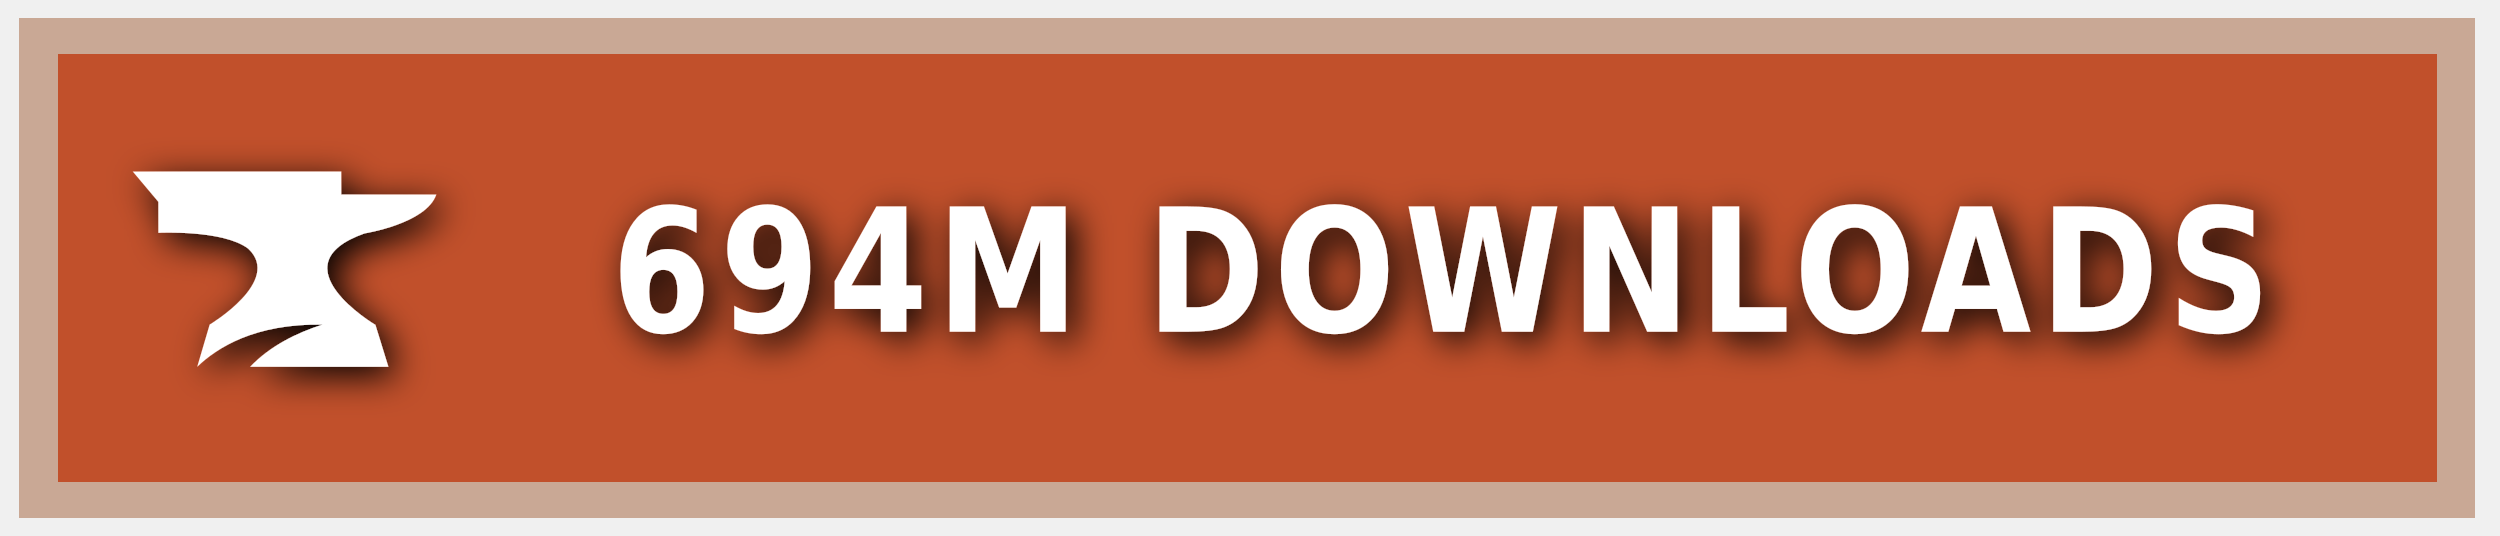
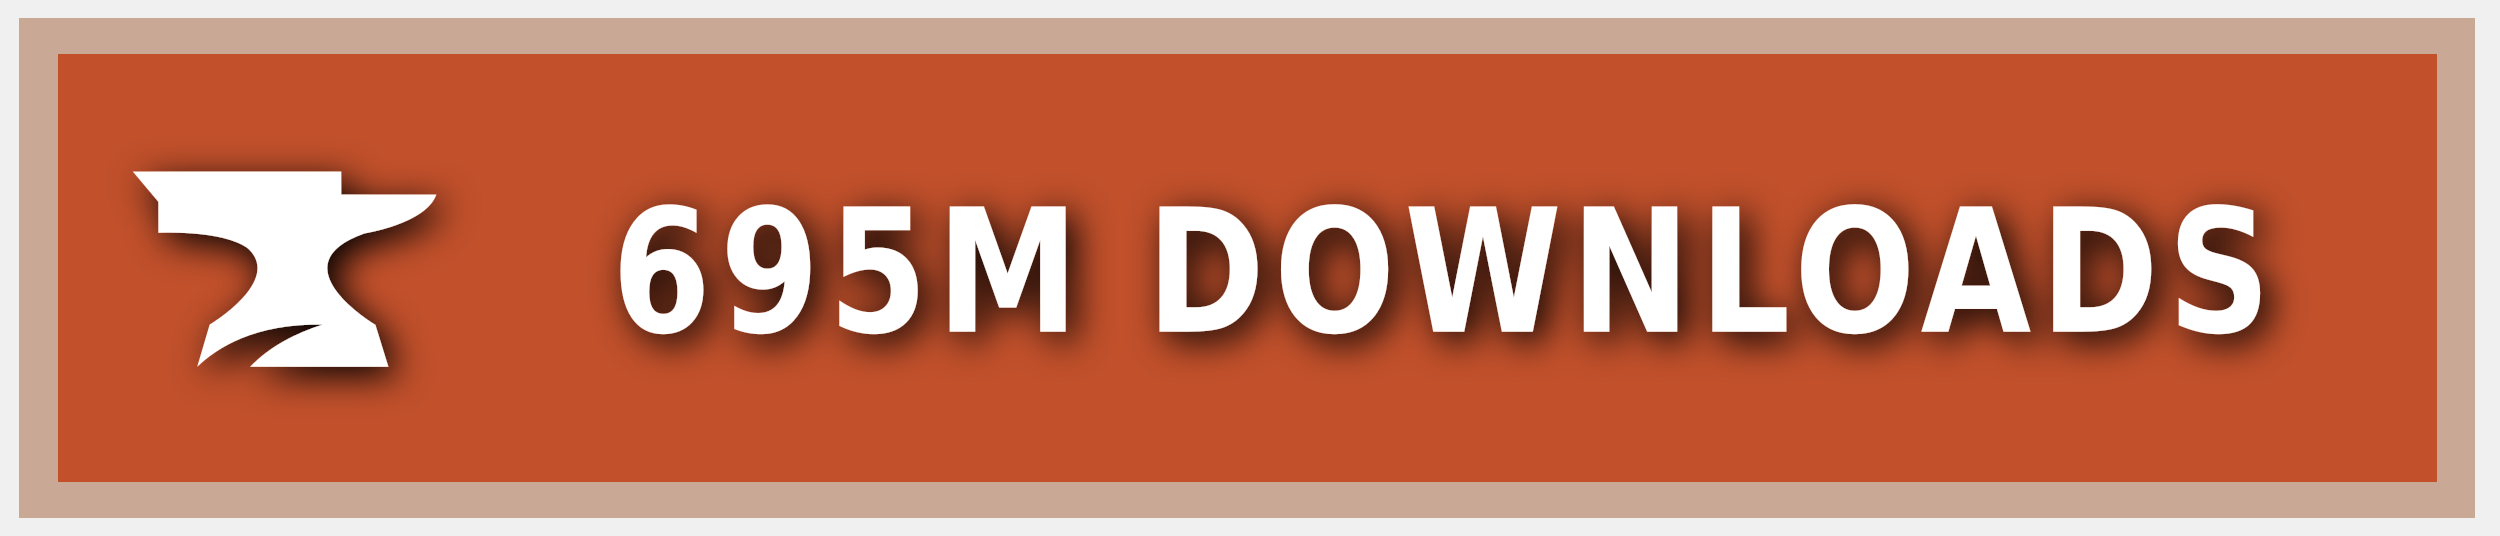
<svg xmlns="http://www.w3.org/2000/svg" xmlns:ns1="https://boxy-svg.com" width="140" height="30" role="img" aria-label="CURSEFORGE">
  <style> g:not(.noshadow) { filter: drop-shadow(0.5px 0.5px 1.0px black); } </style>
  <defs>
    <ns1:guide x="121.656" y="10.118" angle="90" />
    <ns1:guide x="127.198" y="17.628" angle="90" />
    <ns1:guide x="8.199" y="-3.08" angle="0" />
    <ns1:guide x="20.449" y="-4.101" angle="0" />
  </defs>
  <g class="noshadow" shape-rendering="crispEdges" style="" transform="matrix(1.074564, 0, 0, 1, 0, 0)">
    <rect x="1" y="1" width="128" height="28" style="fill: #F16436;" />
    <rect x="1" y="1" width="128" height="28" style="fill: rgba(0, 0, 0, 0.2);" />
    <rect x="2" y="2" width="126" height="26" style="fill: none; stroke-width:2px; stroke: rgba(211, 255, 255, 0.5);" />
  </g>
  <g style="" transform="matrix(1, 0, 0, 1, 1, 1)">
    <path class="st1" d="M 19.416 12.071 C 19.416 12.071 22.882 11.52 23.433 9.895 L 18.11 9.895 L 18.11 8.604 L 6.433 8.604 L 7.868 10.301 L 7.868 12.041 C 7.868 12.041 11.495 11.853 12.903 12.927 C 14.832 14.74 10.741 17.177 10.741 17.177 L 10.044 19.541 C 11.147 18.482 13.236 17.119 17.065 17.177 C 15.615 17.641 14.135 18.366 13.005 19.541 L 20.75 19.541 L 20.024 17.191 C 20.01 17.191 14.396 13.841 19.416 12.071 Z" style="fill: rgb(255, 255, 255);" />
  </g>
  <g fill="#fff" text-anchor="middle" font-family="Verdana,Geneva,DejaVu Sans,sans-serif" text-rendering="geometricPrecision" font-size="100" transform="matrix(1, 0, 0, 1, 13, 0)">
-     <text style="font-size: 80px; font-weight: 700; white-space: pre;" transform="matrix(0.1, 0, 0, 0.120296, 0, -3.678133)" x="677" y="185" letter-spacing="5">694M DOWNLOADS</text>
+     <text style="font-size: 80px; font-weight: 700; white-space: pre;" transform="matrix(0.1, 0, 0, 0.120296, 0, -3.678133)" x="677" y="185" letter-spacing="5">695M DOWNLOADS</text>
  </g>
</svg>
